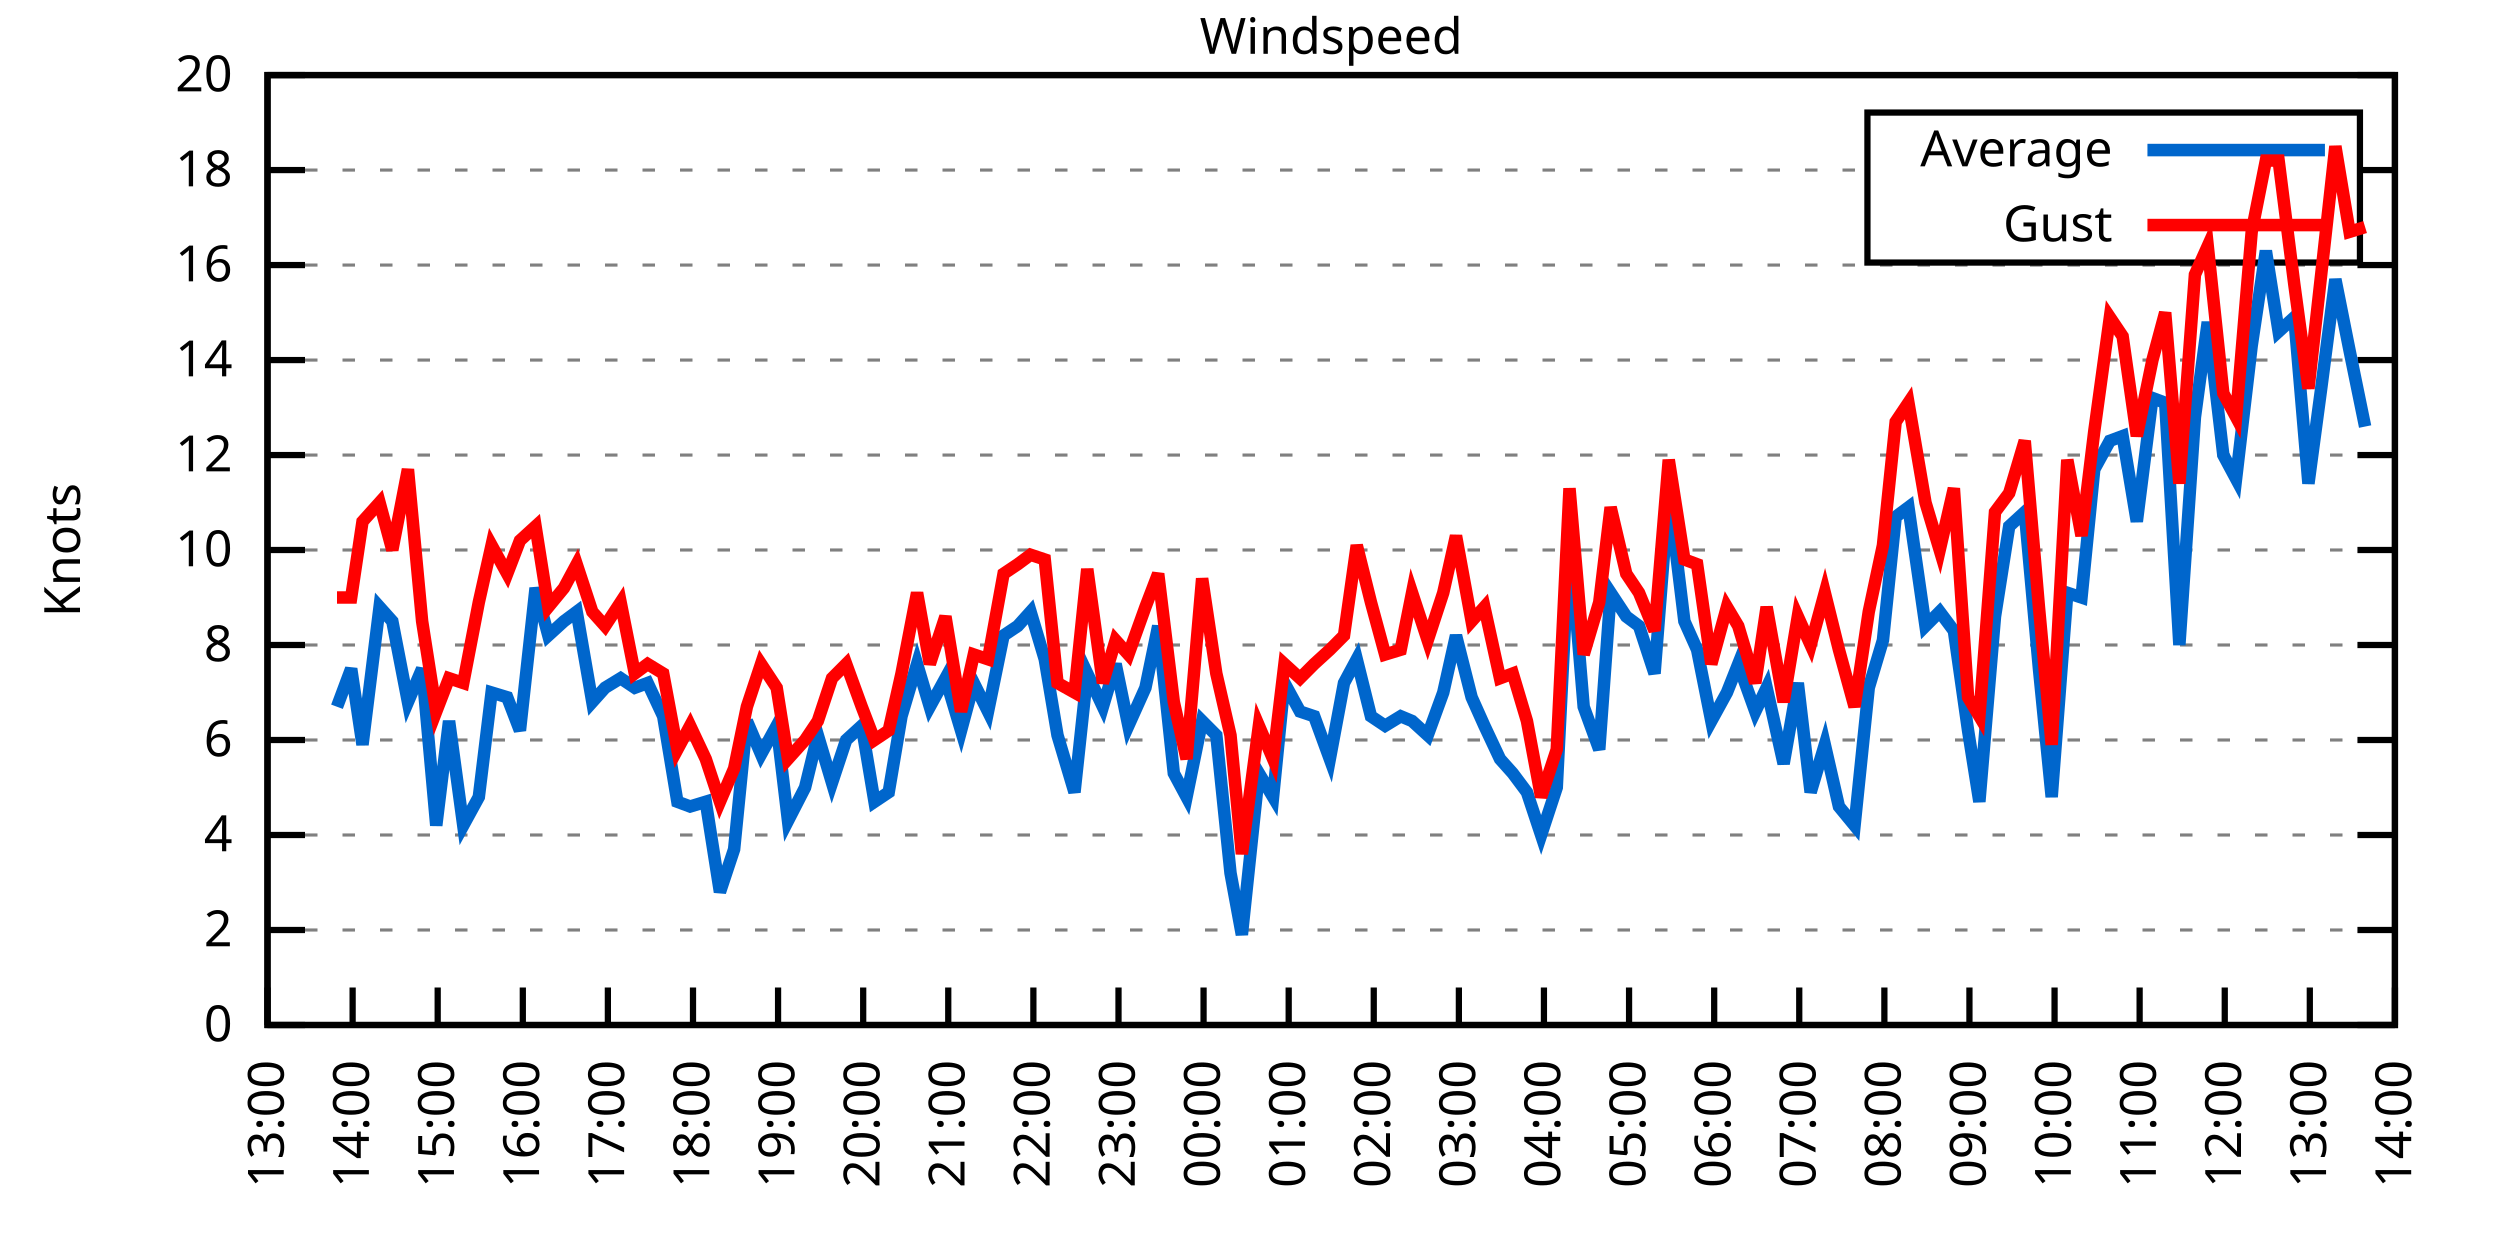
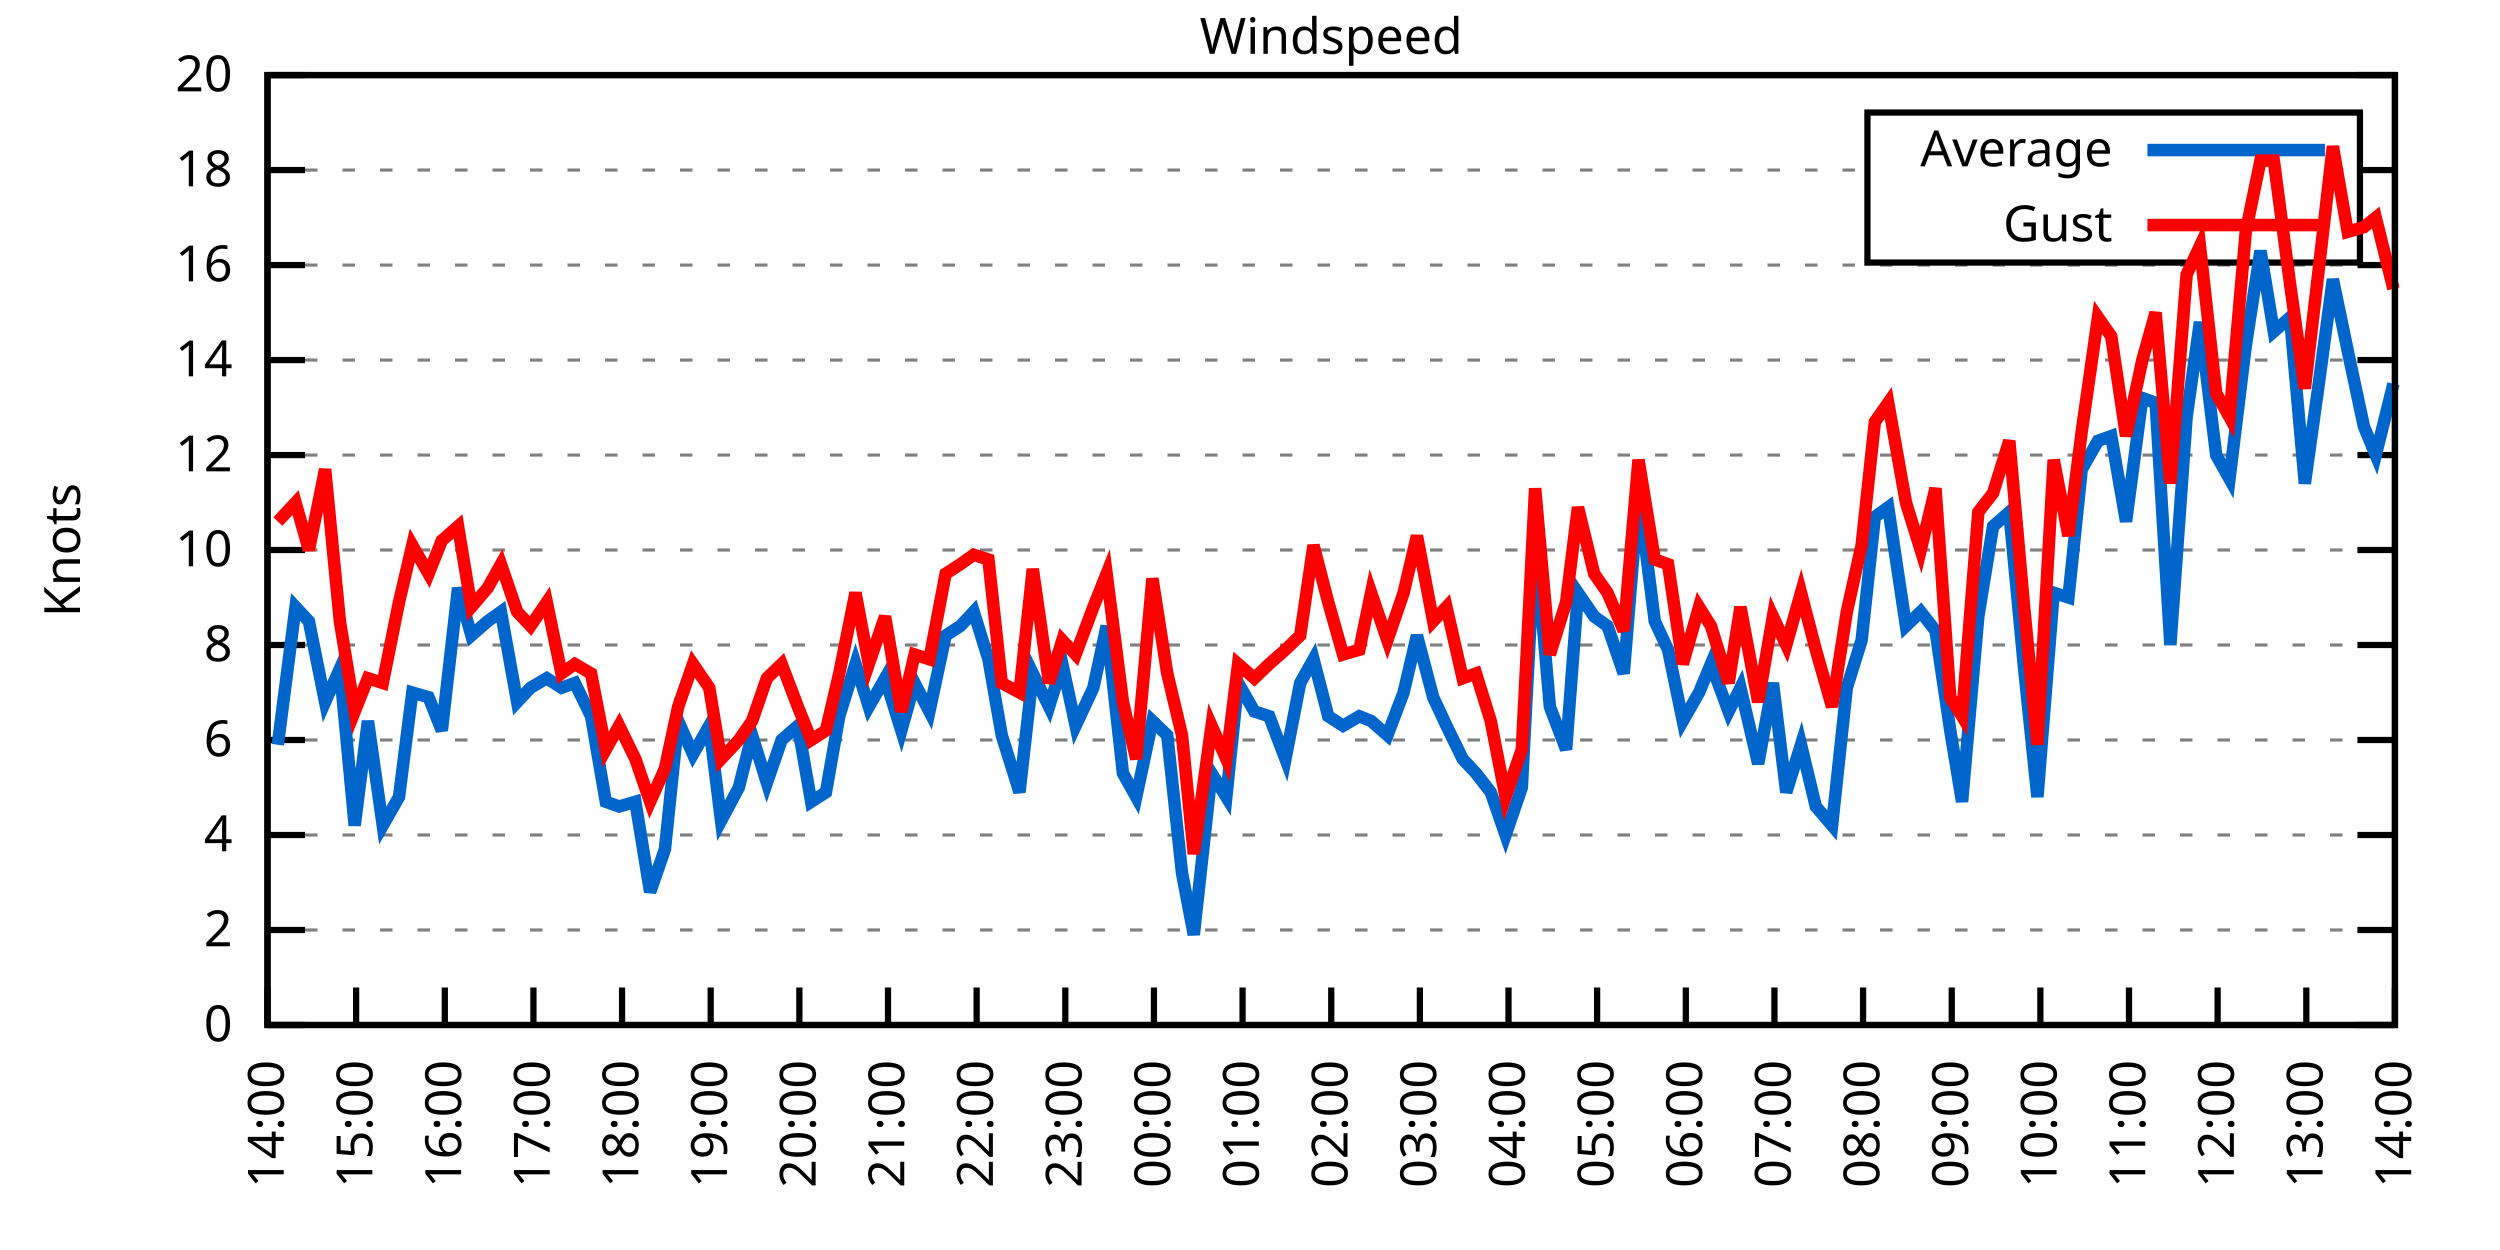
<svg xmlns="http://www.w3.org/2000/svg" xmlns:xlink="http://www.w3.org/1999/xlink" width="400" height="200" viewBox="0 0 400 200">
  <g id="gnuplot_canvas">
    <rect x="0" y="0" width="400" height="200" fill="none" />
    <defs>
      <circle id="gpDot" r="0.5" stroke-width="0.5" stroke="currentColor" />
      <path id="gpPt0" stroke-width="0.333" stroke="currentColor" d="M-1,0 h2 M0,-1 v2" />
      <path id="gpPt1" stroke-width="0.333" stroke="currentColor" d="M-1,-1 L1,1 M1,-1 L-1,1" />
      <path id="gpPt2" stroke-width="0.333" stroke="currentColor" d="M-1,0 L1,0 M0,-1 L0,1 M-1,-1 L1,1 M-1,1 L1,-1" />
      <rect id="gpPt3" stroke-width="0.333" stroke="currentColor" x="-1" y="-1" width="2" height="2" />
      <rect id="gpPt4" stroke-width="0.333" stroke="currentColor" fill="currentColor" x="-1" y="-1" width="2" height="2" />
      <circle id="gpPt5" stroke-width="0.333" stroke="currentColor" cx="0" cy="0" r="1" />
      <use xlink:href="#gpPt5" id="gpPt6" fill="currentColor" stroke="none" />
      <path id="gpPt7" stroke-width="0.333" stroke="currentColor" d="M0,-1.33 L-1.33,0.67 L1.33,0.67 z" />
      <use xlink:href="#gpPt7" id="gpPt8" fill="currentColor" stroke="none" />
      <use xlink:href="#gpPt7" id="gpPt9" stroke="currentColor" transform="rotate(180)" />
      <use xlink:href="#gpPt9" id="gpPt10" fill="currentColor" stroke="none" />
      <use xlink:href="#gpPt3" id="gpPt11" stroke="currentColor" transform="rotate(45)" />
      <use xlink:href="#gpPt11" id="gpPt12" fill="currentColor" stroke="none" />
      <path id="gpPt13" stroke-width="0.333" stroke="currentColor" d="M0,1.330 L1.265,0.411 L0.782,-1.067 L-0.782,-1.076 L-1.265,0.411 z" />
      <use xlink:href="#gpPt13" id="gpPt14" fill="currentColor" stroke="none" />
      <filter id="textbox" filterUnits="objectBoundingBox" x="0" y="0" height="1" width="1">
        <feFlood flood-color="white" flood-opacity="1" result="bgnd" />
        <feComposite in="SourceGraphic" in2="bgnd" operator="atop" />
      </filter>
      <filter id="greybox" filterUnits="objectBoundingBox" x="0" y="0" height="1" width="1">
        <feFlood flood-color="lightgrey" flood-opacity="1" result="grey" />
        <feComposite in="SourceGraphic" in2="grey" operator="atop" />
      </filter>
    </defs>
    <g fill="none" color="white" stroke="currentColor" stroke-width="1.00" stroke-linecap="butt" stroke-linejoin="miter">
</g>
    <g fill="none" color="black" stroke="currentColor" stroke-width="1.00" stroke-linecap="butt" stroke-linejoin="miter">
      <g stroke="none" shape-rendering="crispEdges">
        <polygon fill="rgb(255, 255, 255)" points="42.80,164.00 383.18,164.00 383.18,12.02 42.80,12.02 " />
      </g>
    </g>
    <g fill="none" color="black" stroke="currentColor" stroke-width="1.00" stroke-linecap="butt" stroke-linejoin="miter">
</g>
    <g fill="none" color="black" stroke="black" stroke-width="0.50" stroke-linecap="butt" stroke-linejoin="miter">
</g>
    <g fill="none" color="gray" stroke="currentColor" stroke-width="0.50" stroke-linecap="butt" stroke-linejoin="miter">
      <path stroke="gray" stroke-dasharray="2,4" class="gridline" d="M42.80,164.00 L383.19,164.00  " />
    </g>
    <g fill="none" color="gray" stroke="gray" stroke-width="1.00" stroke-linecap="butt" stroke-linejoin="miter">
</g>
    <g fill="none" color="black" stroke="currentColor" stroke-width="1.00" stroke-linecap="butt" stroke-linejoin="miter">
      <path stroke="black" d="M42.80,164.00 L48.80,164.00 M383.19,164.00 L377.19,164.00  " />
      <g transform="translate(37.20,166.60)" stroke="none" fill="black" font-family="Sans" font-size="8.00" text-anchor="end">
        <text>
          <tspan font-family="Sans"> 0</tspan>
        </text>
      </g>
    </g>
    <g fill="none" color="black" stroke="currentColor" stroke-width="1.00" stroke-linecap="butt" stroke-linejoin="miter">
</g>
    <g fill="none" color="black" stroke="black" stroke-width="0.50" stroke-linecap="butt" stroke-linejoin="miter">
</g>
    <g fill="none" color="gray" stroke="currentColor" stroke-width="0.50" stroke-linecap="butt" stroke-linejoin="miter">
      <path stroke="gray" stroke-dasharray="2,4" class="gridline" d="M42.80,148.80 L383.19,148.80  " />
    </g>
    <g fill="none" color="gray" stroke="gray" stroke-width="1.00" stroke-linecap="butt" stroke-linejoin="miter">
</g>
    <g fill="none" color="black" stroke="currentColor" stroke-width="1.00" stroke-linecap="butt" stroke-linejoin="miter">
      <path stroke="black" d="M42.80,148.80 L48.80,148.80 M383.19,148.80 L377.19,148.80  " />
      <g transform="translate(37.20,151.40)" stroke="none" fill="black" font-family="Sans" font-size="8.00" text-anchor="end">
        <text>
          <tspan font-family="Sans"> 2</tspan>
        </text>
      </g>
    </g>
    <g fill="none" color="black" stroke="currentColor" stroke-width="1.00" stroke-linecap="butt" stroke-linejoin="miter">
</g>
    <g fill="none" color="black" stroke="black" stroke-width="0.50" stroke-linecap="butt" stroke-linejoin="miter">
</g>
    <g fill="none" color="gray" stroke="currentColor" stroke-width="0.50" stroke-linecap="butt" stroke-linejoin="miter">
      <path stroke="gray" stroke-dasharray="2,4" class="gridline" d="M42.80,133.60 L383.19,133.60  " />
    </g>
    <g fill="none" color="gray" stroke="gray" stroke-width="1.00" stroke-linecap="butt" stroke-linejoin="miter">
</g>
    <g fill="none" color="black" stroke="currentColor" stroke-width="1.00" stroke-linecap="butt" stroke-linejoin="miter">
      <path stroke="black" d="M42.80,133.60 L48.80,133.60 M383.19,133.60 L377.19,133.60  " />
      <g transform="translate(37.20,136.20)" stroke="none" fill="black" font-family="Sans" font-size="8.00" text-anchor="end">
        <text>
          <tspan font-family="Sans"> 4</tspan>
        </text>
      </g>
    </g>
    <g fill="none" color="black" stroke="currentColor" stroke-width="1.00" stroke-linecap="butt" stroke-linejoin="miter">
</g>
    <g fill="none" color="black" stroke="black" stroke-width="0.50" stroke-linecap="butt" stroke-linejoin="miter">
</g>
    <g fill="none" color="gray" stroke="currentColor" stroke-width="0.50" stroke-linecap="butt" stroke-linejoin="miter">
      <path stroke="gray" stroke-dasharray="2,4" class="gridline" d="M42.80,118.40 L383.19,118.40  " />
    </g>
    <g fill="none" color="gray" stroke="gray" stroke-width="1.00" stroke-linecap="butt" stroke-linejoin="miter">
</g>
    <g fill="none" color="black" stroke="currentColor" stroke-width="1.00" stroke-linecap="butt" stroke-linejoin="miter">
      <path stroke="black" d="M42.80,118.40 L48.80,118.40 M383.19,118.40 L377.19,118.40  " />
      <g transform="translate(37.20,121.00)" stroke="none" fill="black" font-family="Sans" font-size="8.00" text-anchor="end">
        <text>
          <tspan font-family="Sans"> 6</tspan>
        </text>
      </g>
    </g>
    <g fill="none" color="black" stroke="currentColor" stroke-width="1.00" stroke-linecap="butt" stroke-linejoin="miter">
</g>
    <g fill="none" color="black" stroke="black" stroke-width="0.50" stroke-linecap="butt" stroke-linejoin="miter">
</g>
    <g fill="none" color="gray" stroke="currentColor" stroke-width="0.50" stroke-linecap="butt" stroke-linejoin="miter">
      <path stroke="gray" stroke-dasharray="2,4" class="gridline" d="M42.80,103.20 L383.19,103.20  " />
    </g>
    <g fill="none" color="gray" stroke="gray" stroke-width="1.00" stroke-linecap="butt" stroke-linejoin="miter">
</g>
    <g fill="none" color="black" stroke="currentColor" stroke-width="1.00" stroke-linecap="butt" stroke-linejoin="miter">
      <path stroke="black" d="M42.80,103.20 L48.80,103.20 M383.19,103.20 L377.19,103.20  " />
      <g transform="translate(37.20,105.80)" stroke="none" fill="black" font-family="Sans" font-size="8.00" text-anchor="end">
        <text>
          <tspan font-family="Sans"> 8</tspan>
        </text>
      </g>
    </g>
    <g fill="none" color="black" stroke="currentColor" stroke-width="1.00" stroke-linecap="butt" stroke-linejoin="miter">
</g>
    <g fill="none" color="black" stroke="black" stroke-width="0.50" stroke-linecap="butt" stroke-linejoin="miter">
</g>
    <g fill="none" color="gray" stroke="currentColor" stroke-width="0.50" stroke-linecap="butt" stroke-linejoin="miter">
      <path stroke="gray" stroke-dasharray="2,4" class="gridline" d="M42.80,88.00 L383.19,88.00  " />
    </g>
    <g fill="none" color="gray" stroke="gray" stroke-width="1.00" stroke-linecap="butt" stroke-linejoin="miter">
</g>
    <g fill="none" color="black" stroke="currentColor" stroke-width="1.00" stroke-linecap="butt" stroke-linejoin="miter">
      <path stroke="black" d="M42.80,88.00 L48.80,88.00 M383.19,88.00 L377.19,88.00  " />
      <g transform="translate(37.20,90.60)" stroke="none" fill="black" font-family="Sans" font-size="8.00" text-anchor="end">
        <text>
          <tspan font-family="Sans"> 10</tspan>
        </text>
      </g>
    </g>
    <g fill="none" color="black" stroke="currentColor" stroke-width="1.00" stroke-linecap="butt" stroke-linejoin="miter">
</g>
    <g fill="none" color="black" stroke="black" stroke-width="0.50" stroke-linecap="butt" stroke-linejoin="miter">
</g>
    <g fill="none" color="gray" stroke="currentColor" stroke-width="0.50" stroke-linecap="butt" stroke-linejoin="miter">
      <path stroke="gray" stroke-dasharray="2,4" class="gridline" d="M42.80,72.81 L383.19,72.81  " />
    </g>
    <g fill="none" color="gray" stroke="gray" stroke-width="1.00" stroke-linecap="butt" stroke-linejoin="miter">
</g>
    <g fill="none" color="black" stroke="currentColor" stroke-width="1.00" stroke-linecap="butt" stroke-linejoin="miter">
      <path stroke="black" d="M42.80,72.81 L48.80,72.81 M383.19,72.81 L377.19,72.81  " />
      <g transform="translate(37.20,75.41)" stroke="none" fill="black" font-family="Sans" font-size="8.00" text-anchor="end">
        <text>
          <tspan font-family="Sans"> 12</tspan>
        </text>
      </g>
    </g>
    <g fill="none" color="black" stroke="currentColor" stroke-width="1.00" stroke-linecap="butt" stroke-linejoin="miter">
</g>
    <g fill="none" color="black" stroke="black" stroke-width="0.50" stroke-linecap="butt" stroke-linejoin="miter">
</g>
    <g fill="none" color="gray" stroke="currentColor" stroke-width="0.50" stroke-linecap="butt" stroke-linejoin="miter">
      <path stroke="gray" stroke-dasharray="2,4" class="gridline" d="M42.80,57.61 L383.19,57.61  " />
    </g>
    <g fill="none" color="gray" stroke="gray" stroke-width="1.00" stroke-linecap="butt" stroke-linejoin="miter">
</g>
    <g fill="none" color="black" stroke="currentColor" stroke-width="1.00" stroke-linecap="butt" stroke-linejoin="miter">
      <path stroke="black" d="M42.80,57.61 L48.80,57.61 M383.19,57.61 L377.19,57.61  " />
      <g transform="translate(37.20,60.21)" stroke="none" fill="black" font-family="Sans" font-size="8.00" text-anchor="end">
        <text>
          <tspan font-family="Sans"> 14</tspan>
        </text>
      </g>
    </g>
    <g fill="none" color="black" stroke="currentColor" stroke-width="1.00" stroke-linecap="butt" stroke-linejoin="miter">
</g>
    <g fill="none" color="black" stroke="black" stroke-width="0.50" stroke-linecap="butt" stroke-linejoin="miter">
</g>
    <g fill="none" color="gray" stroke="currentColor" stroke-width="0.50" stroke-linecap="butt" stroke-linejoin="miter">
      <path stroke="gray" stroke-dasharray="2,4" class="gridline" d="M42.80,42.41 L383.19,42.41  " />
    </g>
    <g fill="none" color="gray" stroke="gray" stroke-width="1.00" stroke-linecap="butt" stroke-linejoin="miter">
</g>
    <g fill="none" color="black" stroke="currentColor" stroke-width="1.00" stroke-linecap="butt" stroke-linejoin="miter">
      <path stroke="black" d="M42.80,42.41 L48.80,42.41 M383.19,42.41 L377.19,42.41  " />
      <g transform="translate(37.20,45.01)" stroke="none" fill="black" font-family="Sans" font-size="8.00" text-anchor="end">
        <text>
          <tspan font-family="Sans"> 16</tspan>
        </text>
      </g>
    </g>
    <g fill="none" color="black" stroke="currentColor" stroke-width="1.00" stroke-linecap="butt" stroke-linejoin="miter">
</g>
    <g fill="none" color="black" stroke="black" stroke-width="0.50" stroke-linecap="butt" stroke-linejoin="miter">
</g>
    <g fill="none" color="gray" stroke="currentColor" stroke-width="0.50" stroke-linecap="butt" stroke-linejoin="miter">
      <path stroke="gray" stroke-dasharray="2,4" class="gridline" d="M42.80,27.21 L298.79,27.21 M377.59,27.21 L383.19,27.21  " />
    </g>
    <g fill="none" color="gray" stroke="gray" stroke-width="1.00" stroke-linecap="butt" stroke-linejoin="miter">
</g>
    <g fill="none" color="black" stroke="currentColor" stroke-width="1.00" stroke-linecap="butt" stroke-linejoin="miter">
      <path stroke="black" d="M42.80,27.21 L48.80,27.21 M383.19,27.21 L377.19,27.21  " />
      <g transform="translate(37.20,29.81)" stroke="none" fill="black" font-family="Sans" font-size="8.00" text-anchor="end">
        <text>
          <tspan font-family="Sans"> 18</tspan>
        </text>
      </g>
    </g>
    <g fill="none" color="black" stroke="currentColor" stroke-width="1.00" stroke-linecap="butt" stroke-linejoin="miter">
</g>
    <g fill="none" color="black" stroke="black" stroke-width="0.50" stroke-linecap="butt" stroke-linejoin="miter">
</g>
    <g fill="none" color="gray" stroke="currentColor" stroke-width="0.50" stroke-linecap="butt" stroke-linejoin="miter">
      <path stroke="gray" stroke-dasharray="2,4" class="gridline" d="M42.80,12.01 L383.19,12.01  " />
    </g>
    <g fill="none" color="gray" stroke="gray" stroke-width="1.00" stroke-linecap="butt" stroke-linejoin="miter">
</g>
    <g fill="none" color="black" stroke="currentColor" stroke-width="1.00" stroke-linecap="butt" stroke-linejoin="miter">
      <path stroke="black" d="M42.80,12.01 L48.80,12.01 M383.19,12.01 L377.19,12.01  " />
      <g transform="translate(37.20,14.61)" stroke="none" fill="black" font-family="Sans" font-size="8.00" text-anchor="end">
        <text>
          <tspan font-family="Sans"> 20</tspan>
        </text>
      </g>
    </g>
    <g fill="none" color="black" stroke="currentColor" stroke-width="1.00" stroke-linecap="butt" stroke-linejoin="miter">
      <path stroke="black" d="M42.80,164.00 L42.80,158.00  " />
      <g transform="translate(45.40,169.60) rotate(270.00)" stroke="none" fill="black" font-family="Sans" font-size="8.00" text-anchor="end">
        <text>
-           <tspan font-family="Sans">13:00</tspan>
-         </text>
-       </g>
-     </g>
-     <g fill="none" color="black" stroke="currentColor" stroke-width="1.00" stroke-linecap="butt" stroke-linejoin="miter">
-       <path stroke="black" d="M56.42,164.00 L56.42,158.00  " />
-       <g transform="translate(59.02,169.60) rotate(270.00)" stroke="none" fill="black" font-family="Sans" font-size="8.00" text-anchor="end">
-         <text>
          <tspan font-family="Sans">14:00</tspan>
        </text>
      </g>
    </g>
    <g fill="none" color="black" stroke="currentColor" stroke-width="1.00" stroke-linecap="butt" stroke-linejoin="miter">
-       <path stroke="black" d="M70.03,164.00 L70.03,158.00  " />
-       <g transform="translate(72.63,169.60) rotate(270.00)" stroke="none" fill="black" font-family="Sans" font-size="8.00" text-anchor="end">
+       <path stroke="black" d="M56.98,164.00 L56.98,158.00  " />
+       <g transform="translate(59.58,169.60) rotate(270.00)" stroke="none" fill="black" font-family="Sans" font-size="8.00" text-anchor="end">
        <text>
          <tspan font-family="Sans">15:00</tspan>
        </text>
      </g>
    </g>
    <g fill="none" color="black" stroke="currentColor" stroke-width="1.00" stroke-linecap="butt" stroke-linejoin="miter">
-       <path stroke="black" d="M83.65,164.00 L83.65,158.00  " />
-       <g transform="translate(86.25,169.60) rotate(270.00)" stroke="none" fill="black" font-family="Sans" font-size="8.00" text-anchor="end">
+       <path stroke="black" d="M71.17,164.00 L71.17,158.00  " />
+       <g transform="translate(73.77,169.60) rotate(270.00)" stroke="none" fill="black" font-family="Sans" font-size="8.00" text-anchor="end">
        <text>
          <tspan font-family="Sans">16:00</tspan>
        </text>
      </g>
    </g>
    <g fill="none" color="black" stroke="currentColor" stroke-width="1.00" stroke-linecap="butt" stroke-linejoin="miter">
-       <path stroke="black" d="M97.26,164.00 L97.26,158.00  " />
-       <g transform="translate(99.86,169.60) rotate(270.00)" stroke="none" fill="black" font-family="Sans" font-size="8.00" text-anchor="end">
+       <path stroke="black" d="M85.35,164.00 L85.35,158.00  " />
+       <g transform="translate(87.95,169.60) rotate(270.00)" stroke="none" fill="black" font-family="Sans" font-size="8.00" text-anchor="end">
        <text>
          <tspan font-family="Sans">17:00</tspan>
        </text>
      </g>
    </g>
    <g fill="none" color="black" stroke="currentColor" stroke-width="1.00" stroke-linecap="butt" stroke-linejoin="miter">
-       <path stroke="black" d="M110.88,164.00 L110.88,158.00  " />
-       <g transform="translate(113.48,169.60) rotate(270.00)" stroke="none" fill="black" font-family="Sans" font-size="8.00" text-anchor="end">
+       <path stroke="black" d="M99.53,164.00 L99.53,158.00  " />
+       <g transform="translate(102.13,169.60) rotate(270.00)" stroke="none" fill="black" font-family="Sans" font-size="8.00" text-anchor="end">
        <text>
          <tspan font-family="Sans">18:00</tspan>
        </text>
      </g>
    </g>
    <g fill="none" color="black" stroke="currentColor" stroke-width="1.00" stroke-linecap="butt" stroke-linejoin="miter">
-       <path stroke="black" d="M124.49,164.00 L124.49,158.00  " />
-       <g transform="translate(127.09,169.60) rotate(270.00)" stroke="none" fill="black" font-family="Sans" font-size="8.00" text-anchor="end">
+       <path stroke="black" d="M113.71,164.00 L113.71,158.00  " />
+       <g transform="translate(116.31,169.60) rotate(270.00)" stroke="none" fill="black" font-family="Sans" font-size="8.00" text-anchor="end">
        <text>
          <tspan font-family="Sans">19:00</tspan>
        </text>
      </g>
    </g>
    <g fill="none" color="black" stroke="currentColor" stroke-width="1.00" stroke-linecap="butt" stroke-linejoin="miter">
-       <path stroke="black" d="M138.11,164.00 L138.11,158.00  " />
-       <g transform="translate(140.71,169.60) rotate(270.00)" stroke="none" fill="black" font-family="Sans" font-size="8.00" text-anchor="end">
+       <path stroke="black" d="M127.90,164.00 L127.90,158.00  " />
+       <g transform="translate(130.50,169.60) rotate(270.00)" stroke="none" fill="black" font-family="Sans" font-size="8.00" text-anchor="end">
        <text>
          <tspan font-family="Sans">20:00</tspan>
        </text>
      </g>
    </g>
    <g fill="none" color="black" stroke="currentColor" stroke-width="1.00" stroke-linecap="butt" stroke-linejoin="miter">
-       <path stroke="black" d="M151.72,164.00 L151.72,158.00  " />
-       <g transform="translate(154.32,169.60) rotate(270.00)" stroke="none" fill="black" font-family="Sans" font-size="8.00" text-anchor="end">
+       <path stroke="black" d="M142.08,164.00 L142.08,158.00  " />
+       <g transform="translate(144.68,169.60) rotate(270.00)" stroke="none" fill="black" font-family="Sans" font-size="8.00" text-anchor="end">
        <text>
          <tspan font-family="Sans">21:00</tspan>
        </text>
      </g>
    </g>
    <g fill="none" color="black" stroke="currentColor" stroke-width="1.00" stroke-linecap="butt" stroke-linejoin="miter">
-       <path stroke="black" d="M165.34,164.00 L165.34,158.00  " />
-       <g transform="translate(167.94,169.60) rotate(270.00)" stroke="none" fill="black" font-family="Sans" font-size="8.00" text-anchor="end">
+       <path stroke="black" d="M156.26,164.00 L156.26,158.00  " />
+       <g transform="translate(158.86,169.60) rotate(270.00)" stroke="none" fill="black" font-family="Sans" font-size="8.00" text-anchor="end">
        <text>
          <tspan font-family="Sans">22:00</tspan>
        </text>
      </g>
    </g>
    <g fill="none" color="black" stroke="currentColor" stroke-width="1.00" stroke-linecap="butt" stroke-linejoin="miter">
-       <path stroke="black" d="M178.96,164.00 L178.96,158.00  " />
-       <g transform="translate(181.56,169.60) rotate(270.00)" stroke="none" fill="black" font-family="Sans" font-size="8.00" text-anchor="end">
+       <path stroke="black" d="M170.45,164.00 L170.45,158.00  " />
+       <g transform="translate(173.05,169.60) rotate(270.00)" stroke="none" fill="black" font-family="Sans" font-size="8.00" text-anchor="end">
        <text>
          <tspan font-family="Sans">23:00</tspan>
        </text>
      </g>
    </g>
    <g fill="none" color="black" stroke="currentColor" stroke-width="1.00" stroke-linecap="butt" stroke-linejoin="miter">
-       <path stroke="black" d="M192.57,164.00 L192.57,158.00  " />
-       <g transform="translate(195.17,169.60) rotate(270.00)" stroke="none" fill="black" font-family="Sans" font-size="8.00" text-anchor="end">
+       <path stroke="black" d="M184.63,164.00 L184.63,158.00  " />
+       <g transform="translate(187.23,169.60) rotate(270.00)" stroke="none" fill="black" font-family="Sans" font-size="8.00" text-anchor="end">
        <text>
          <tspan font-family="Sans">00:00</tspan>
        </text>
      </g>
    </g>
    <g fill="none" color="black" stroke="currentColor" stroke-width="1.00" stroke-linecap="butt" stroke-linejoin="miter">
-       <path stroke="black" d="M206.19,164.00 L206.19,158.00  " />
-       <g transform="translate(208.79,169.60) rotate(270.00)" stroke="none" fill="black" font-family="Sans" font-size="8.00" text-anchor="end">
+       <path stroke="black" d="M198.81,164.00 L198.81,158.00  " />
+       <g transform="translate(201.41,169.60) rotate(270.00)" stroke="none" fill="black" font-family="Sans" font-size="8.00" text-anchor="end">
        <text>
          <tspan font-family="Sans">01:00</tspan>
        </text>
      </g>
    </g>
    <g fill="none" color="black" stroke="currentColor" stroke-width="1.00" stroke-linecap="butt" stroke-linejoin="miter">
-       <path stroke="black" d="M219.80,164.00 L219.80,158.00  " />
-       <g transform="translate(222.40,169.60) rotate(270.00)" stroke="none" fill="black" font-family="Sans" font-size="8.00" text-anchor="end">
+       <path stroke="black" d="M213.00,164.00 L213.00,158.00  " />
+       <g transform="translate(215.60,169.60) rotate(270.00)" stroke="none" fill="black" font-family="Sans" font-size="8.00" text-anchor="end">
        <text>
          <tspan font-family="Sans">02:00</tspan>
        </text>
      </g>
    </g>
    <g fill="none" color="black" stroke="currentColor" stroke-width="1.00" stroke-linecap="butt" stroke-linejoin="miter">
-       <path stroke="black" d="M233.42,164.00 L233.42,158.00  " />
-       <g transform="translate(236.02,169.60) rotate(270.00)" stroke="none" fill="black" font-family="Sans" font-size="8.00" text-anchor="end">
+       <path stroke="black" d="M227.18,164.00 L227.18,158.00  " />
+       <g transform="translate(229.78,169.60) rotate(270.00)" stroke="none" fill="black" font-family="Sans" font-size="8.00" text-anchor="end">
        <text>
          <tspan font-family="Sans">03:00</tspan>
        </text>
      </g>
    </g>
    <g fill="none" color="black" stroke="currentColor" stroke-width="1.00" stroke-linecap="butt" stroke-linejoin="miter">
-       <path stroke="black" d="M247.03,164.00 L247.03,158.00  " />
-       <g transform="translate(249.63,169.60) rotate(270.00)" stroke="none" fill="black" font-family="Sans" font-size="8.00" text-anchor="end">
+       <path stroke="black" d="M241.36,164.00 L241.36,158.00  " />
+       <g transform="translate(243.96,169.60) rotate(270.00)" stroke="none" fill="black" font-family="Sans" font-size="8.00" text-anchor="end">
        <text>
          <tspan font-family="Sans">04:00</tspan>
        </text>
      </g>
    </g>
    <g fill="none" color="black" stroke="currentColor" stroke-width="1.00" stroke-linecap="butt" stroke-linejoin="miter">
-       <path stroke="black" d="M260.65,164.00 L260.65,158.00  " />
-       <g transform="translate(263.25,169.60) rotate(270.00)" stroke="none" fill="black" font-family="Sans" font-size="8.00" text-anchor="end">
+       <path stroke="black" d="M255.54,164.00 L255.54,158.00  " />
+       <g transform="translate(258.14,169.60) rotate(270.00)" stroke="none" fill="black" font-family="Sans" font-size="8.00" text-anchor="end">
        <text>
          <tspan font-family="Sans">05:00</tspan>
        </text>
      </g>
    </g>
    <g fill="none" color="black" stroke="currentColor" stroke-width="1.00" stroke-linecap="butt" stroke-linejoin="miter">
-       <path stroke="black" d="M274.27,164.00 L274.27,158.00  " />
-       <g transform="translate(276.87,169.60) rotate(270.00)" stroke="none" fill="black" font-family="Sans" font-size="8.00" text-anchor="end">
+       <path stroke="black" d="M269.73,164.00 L269.73,158.00  " />
+       <g transform="translate(272.33,169.60) rotate(270.00)" stroke="none" fill="black" font-family="Sans" font-size="8.00" text-anchor="end">
        <text>
          <tspan font-family="Sans">06:00</tspan>
        </text>
      </g>
    </g>
    <g fill="none" color="black" stroke="currentColor" stroke-width="1.00" stroke-linecap="butt" stroke-linejoin="miter">
-       <path stroke="black" d="M287.88,164.00 L287.88,158.00  " />
-       <g transform="translate(290.48,169.60) rotate(270.00)" stroke="none" fill="black" font-family="Sans" font-size="8.00" text-anchor="end">
+       <path stroke="black" d="M283.91,164.00 L283.91,158.00  " />
+       <g transform="translate(286.51,169.60) rotate(270.00)" stroke="none" fill="black" font-family="Sans" font-size="8.00" text-anchor="end">
        <text>
          <tspan font-family="Sans">07:00</tspan>
        </text>
      </g>
    </g>
    <g fill="none" color="black" stroke="currentColor" stroke-width="1.00" stroke-linecap="butt" stroke-linejoin="miter">
-       <path stroke="black" d="M301.50,164.00 L301.50,158.00  " />
-       <g transform="translate(304.10,169.60) rotate(270.00)" stroke="none" fill="black" font-family="Sans" font-size="8.00" text-anchor="end">
+       <path stroke="black" d="M298.09,164.00 L298.09,158.00  " />
+       <g transform="translate(300.69,169.60) rotate(270.00)" stroke="none" fill="black" font-family="Sans" font-size="8.00" text-anchor="end">
        <text>
          <tspan font-family="Sans">08:00</tspan>
        </text>
      </g>
    </g>
    <g fill="none" color="black" stroke="currentColor" stroke-width="1.00" stroke-linecap="butt" stroke-linejoin="miter">
-       <path stroke="black" d="M315.11,164.00 L315.11,158.00  " />
-       <g transform="translate(317.71,169.60) rotate(270.00)" stroke="none" fill="black" font-family="Sans" font-size="8.00" text-anchor="end">
+       <path stroke="black" d="M312.28,164.00 L312.28,158.00  " />
+       <g transform="translate(314.88,169.60) rotate(270.00)" stroke="none" fill="black" font-family="Sans" font-size="8.00" text-anchor="end">
        <text>
          <tspan font-family="Sans">09:00</tspan>
        </text>
      </g>
    </g>
    <g fill="none" color="black" stroke="currentColor" stroke-width="1.00" stroke-linecap="butt" stroke-linejoin="miter">
-       <path stroke="black" d="M328.73,164.00 L328.73,158.00  " />
-       <g transform="translate(331.33,169.60) rotate(270.00)" stroke="none" fill="black" font-family="Sans" font-size="8.00" text-anchor="end">
+       <path stroke="black" d="M326.46,164.00 L326.46,158.00  " />
+       <g transform="translate(329.06,169.60) rotate(270.00)" stroke="none" fill="black" font-family="Sans" font-size="8.00" text-anchor="end">
        <text>
          <tspan font-family="Sans">10:00</tspan>
        </text>
      </g>
    </g>
    <g fill="none" color="black" stroke="currentColor" stroke-width="1.00" stroke-linecap="butt" stroke-linejoin="miter">
-       <path stroke="black" d="M342.34,164.00 L342.34,158.00  " />
-       <g transform="translate(344.94,169.60) rotate(270.00)" stroke="none" fill="black" font-family="Sans" font-size="8.00" text-anchor="end">
+       <path stroke="black" d="M340.64,164.00 L340.64,158.00  " />
+       <g transform="translate(343.24,169.60) rotate(270.00)" stroke="none" fill="black" font-family="Sans" font-size="8.00" text-anchor="end">
        <text>
          <tspan font-family="Sans">11:00</tspan>
        </text>
      </g>
    </g>
    <g fill="none" color="black" stroke="currentColor" stroke-width="1.00" stroke-linecap="butt" stroke-linejoin="miter">
-       <path stroke="black" d="M355.96,164.00 L355.96,158.00  " />
-       <g transform="translate(358.56,169.60) rotate(270.00)" stroke="none" fill="black" font-family="Sans" font-size="8.00" text-anchor="end">
+       <path stroke="black" d="M354.82,164.00 L354.82,158.00  " />
+       <g transform="translate(357.42,169.60) rotate(270.00)" stroke="none" fill="black" font-family="Sans" font-size="8.00" text-anchor="end">
        <text>
          <tspan font-family="Sans">12:00</tspan>
        </text>
      </g>
    </g>
    <g fill="none" color="black" stroke="currentColor" stroke-width="1.00" stroke-linecap="butt" stroke-linejoin="miter">
-       <path stroke="black" d="M369.57,164.00 L369.57,158.00  " />
-       <g transform="translate(372.17,169.60) rotate(270.00)" stroke="none" fill="black" font-family="Sans" font-size="8.00" text-anchor="end">
+       <path stroke="black" d="M369.01,164.00 L369.01,158.00  " />
+       <g transform="translate(371.61,169.60) rotate(270.00)" stroke="none" fill="black" font-family="Sans" font-size="8.00" text-anchor="end">
        <text>
          <tspan font-family="Sans">13:00</tspan>
        </text>
      </g>
    </g>
    <g fill="none" color="black" stroke="currentColor" stroke-width="1.00" stroke-linecap="butt" stroke-linejoin="miter">
      <path stroke="black" d="M383.19,164.00 L383.19,158.00  " />
      <g transform="translate(385.79,169.60) rotate(270.00)" stroke="none" fill="black" font-family="Sans" font-size="8.00" text-anchor="end">
        <text>
          <tspan font-family="Sans">14:00</tspan>
        </text>
      </g>
    </g>
    <g fill="none" color="black" stroke="currentColor" stroke-width="1.00" stroke-linecap="butt" stroke-linejoin="miter">
</g>
    <g fill="none" color="black" stroke="currentColor" stroke-width="1.00" stroke-linecap="butt" stroke-linejoin="miter">
      <path stroke="black" d="M42.80,12.01 L42.80,164.00 L383.19,164.00 L383.19,12.01 L42.80,12.01 Z  " />
    </g>
    <g fill="none" color="black" stroke="currentColor" stroke-width="1.00" stroke-linecap="butt" stroke-linejoin="miter">
</g>
    <g fill="none" color="black" stroke="currentColor" stroke-width="1.00" stroke-linecap="butt" stroke-linejoin="miter">
      <path stroke="black" d="M298.79,42.01 L298.79,18.01 L377.59,18.01 L377.59,42.01 L298.79,42.01 Z  " />
    </g>
    <g id="Windspeed_plot_1">
      <g fill="none" color="white" stroke="black" stroke-width="2.00" stroke-linecap="butt" stroke-linejoin="miter">
</g>
      <g fill="none" color="black" stroke="currentColor" stroke-width="2.00" stroke-linecap="butt" stroke-linejoin="miter">
        <g transform="translate(337.99,26.61)" stroke="none" fill="black" font-family="Sans" font-size="8.00" text-anchor="end">
          <text>
            <tspan font-family="Sans">Average</tspan>
          </text>
        </g>
      </g>
      <g fill="none" color="black" stroke="currentColor" stroke-width="2.00" stroke-linecap="butt" stroke-linejoin="miter">
-         <path stroke="rgb(  0, 102, 204)" d="M343.59,24.01 L371.99,24.01 M53.92,113.08 L56.19,107.00 L58.00,119.16 L60.73,97.12 L62.77,99.40 L65.27,112.32   L67.54,107.00 L69.80,132.08 L71.85,115.36 L74.12,132.08 L76.61,127.52 L78.65,110.80 L81.15,111.56 L83.19,116.88   L85.69,94.08 L87.73,101.68 L90.23,99.40 L92.27,97.88 L94.77,112.32 L96.81,110.04 L99.30,108.52 L101.57,110.04   L103.62,109.28 L106.11,114.60 L108.38,128.28 L110.42,129.04 L112.92,128.28 L115.19,142.72 L117.46,135.88 L119.50,115.36   L121.77,120.68 L124.27,116.12 L126.08,131.32 L128.81,126.00 L130.85,117.64 L133.12,125.24 L135.39,118.40 L137.88,116.12   L139.92,128.28 L142.19,126.76 L144.24,114.60 L146.73,106.24 L148.77,113.08 L151.27,108.52 L153.77,116.88 L155.81,109.28   L158.08,113.84 L160.57,101.68 L162.84,100.16 L164.89,97.88 L167.16,105.48 L169.20,117.64 L171.92,126.76 L173.96,107.76   L176.46,113.08 L178.50,106.24 L180.54,116.12 L183.27,110.04 L185.31,100.16 L187.81,123.72 L189.85,127.52 L192.34,115.36   L194.61,117.64 L196.88,139.68 L198.70,149.56 L201.42,123.72 L203.69,127.52 L205.51,109.28 L208.00,113.84 L210.27,114.60   L212.77,121.44 L215.04,109.28 L217.08,105.48 L219.35,114.60 L221.62,116.12 L224.11,114.60 L225.93,115.36 L228.43,117.64   L230.92,110.80 L232.96,101.68 L235.46,111.56 L237.50,116.12 L240.00,121.44 L242.04,123.72 L244.31,126.76 L246.58,133.60   L249.08,126.00 L251.12,85.73 L253.39,113.08 L255.88,119.92 L257.70,94.84 L260.20,98.64 L262.24,100.16 L264.73,107.76   L267.00,78.89 L269.50,99.40 L271.54,103.96 L273.81,115.36 L276.31,110.80 L278.12,106.24 L280.85,113.84 L282.66,110.04   L285.38,122.20 L287.65,109.28 L289.70,126.76 L291.97,119.16 L294.23,129.04 L296.73,132.08 L299.00,110.04 L301.27,102.44   L303.31,82.69 L305.35,81.17 L308.08,100.16 L310.35,97.88 L312.62,100.92 L314.89,116.88 L316.70,128.28 L319.20,98.64   L321.47,84.21 L323.96,81.93 L326.23,107.00 L328.27,127.52 L330.77,94.84 L333.04,95.60 L335.08,75.09 L337.58,70.53   L339.62,69.77 L341.89,83.45 L344.39,63.69 L346.43,64.45 L348.70,103.20 L351.19,66.73 L353.24,51.53 L355.73,72.81   L357.77,76.61 L360.27,55.33 L362.54,40.13 L364.58,53.05 L367.08,50.77 L369.35,77.37 L371.39,62.17 L373.66,44.69   L375.93,56.09 L378.42,68.25  " />
+         <path stroke="rgb(  0, 102, 204)" d="M343.59,24.01 L371.99,24.01 M44.45,119.16 L47.29,97.12 L49.42,99.40 L52.02,112.32 L54.38,107.00 L56.75,132.08   L58.87,115.36 L61.24,132.08 L63.84,127.52 L65.97,110.80 L68.57,111.56 L70.69,116.88 L73.29,94.08 L75.42,101.68   L78.02,99.40 L80.15,97.88 L82.75,112.32 L84.88,110.04 L87.48,108.52 L89.84,110.04 L91.97,109.28 L94.57,114.60   L96.93,128.28 L99.06,129.04 L101.66,128.28 L104.02,142.72 L106.39,135.88 L108.51,115.36 L110.88,120.68 L113.48,116.12   L115.37,131.32 L118.21,126.00 L120.33,117.64 L122.70,125.24 L125.06,118.40 L127.66,116.12 L129.79,128.28 L132.15,126.76   L134.28,114.60 L136.88,106.24 L139.01,113.08 L141.61,108.52 L144.21,116.88 L146.34,109.28 L148.70,113.84 L151.30,101.68   L153.66,100.16 L155.79,97.88 L158.15,105.48 L160.28,117.64 L163.12,126.76 L165.25,107.76 L167.85,113.08 L169.97,106.24   L172.10,116.12 L174.94,110.04 L177.06,100.16 L179.67,123.72 L181.79,127.52 L184.39,115.36 L186.76,117.64 L189.12,139.68   L191.01,149.56 L193.85,123.72 L196.21,127.52 L198.10,109.28 L200.70,113.84 L203.07,114.60 L205.67,121.44 L208.03,109.28   L210.16,105.48 L212.52,114.60 L214.89,116.12 L217.49,114.60 L219.38,115.36 L221.98,117.64 L224.58,110.80 L226.71,101.68   L229.31,111.56 L231.43,116.12 L234.03,121.44 L236.16,123.72 L238.52,126.76 L240.89,133.60 L243.49,126.00 L245.62,85.73   L247.98,113.08 L250.58,119.92 L252.47,94.84 L255.07,98.64 L257.20,100.16 L259.80,107.76 L262.16,78.89 L264.76,99.40   L266.89,103.96 L269.25,115.36 L271.85,110.80 L273.75,106.24 L276.58,113.84 L278.47,110.04 L281.31,122.20 L283.67,109.28   L285.80,126.76 L288.16,119.16 L290.53,129.04 L293.13,132.08 L295.49,110.04 L297.86,102.44 L299.98,82.69 L302.11,81.17   L304.95,100.16 L307.31,97.88 L309.68,100.92 L312.04,116.88 L313.93,128.28 L316.53,98.64 L318.89,84.21 L321.49,81.93   L323.86,107.00 L325.99,127.52 L328.59,94.84 L330.95,95.60 L333.08,75.09 L335.68,70.53 L337.80,69.77 L340.17,83.45   L342.77,63.69 L344.90,64.45 L347.26,103.20 L349.86,66.73 L351.99,51.53 L354.59,72.81 L356.72,76.61 L359.32,55.33   L361.68,40.13 L363.81,53.05 L366.41,50.77 L368.77,77.37 L370.90,62.17 L373.26,44.69 L375.63,56.09 L378.23,68.25   L380.12,72.81 L382.95,61.41  " />
      </g>
    </g>
    <g id="Windspeed_plot_2">
      <g fill="none" color="black" stroke="currentColor" stroke-width="2.00" stroke-linecap="butt" stroke-linejoin="miter">
        <g transform="translate(337.99,38.61)" stroke="none" fill="black" font-family="Sans" font-size="8.00" text-anchor="end">
          <text>
            <tspan font-family="Sans">Gust</tspan>
          </text>
        </g>
      </g>
      <g fill="none" color="black" stroke="currentColor" stroke-width="2.00" stroke-linecap="butt" stroke-linejoin="miter">
-         <path stroke="rgb(255,   0,   0)" d="M343.59,36.01 L371.99,36.01 M53.92,95.60 L56.19,95.60 L58.00,83.45 L60.73,80.41 L62.77,88.00 L65.27,75.09   L67.54,99.40 L69.80,113.84 L71.85,108.52 L74.12,109.28 L76.61,96.36 L78.65,87.25 L81.15,91.80 L83.19,86.49   L85.69,84.21 L87.73,97.12 L90.23,94.08 L92.27,90.28 L94.77,97.88 L96.81,100.16 L99.30,96.36 L101.57,107.76   L103.62,106.24 L106.11,107.76 L108.38,119.92 L110.42,116.12 L112.92,121.44 L115.19,128.28 L117.46,122.96 L119.50,113.08   L121.77,106.24 L124.27,110.04 L126.08,121.44 L128.81,118.40 L130.85,115.36 L133.12,108.52 L135.39,106.24 L137.88,113.08   L139.92,118.40 L142.19,116.88 L144.24,107.76 L146.73,94.84 L148.77,106.24 L151.27,98.64 L153.77,113.84 L155.81,104.72   L158.08,105.48 L160.57,91.80 L162.84,90.28 L164.89,88.76 L167.16,89.52 L169.20,109.28 L171.92,110.80 L173.96,91.04   L176.46,109.28 L178.50,102.44 L180.54,104.72 L183.27,97.12 L185.31,91.80 L187.81,112.32 L189.85,121.44 L192.34,92.56   L194.61,107.76 L196.88,117.64 L198.70,136.64 L201.42,116.12 L203.69,121.44 L205.51,106.24 L208.00,108.52 L210.27,106.24   L212.77,103.96 L215.04,101.68 L217.08,87.25 L219.35,96.36 L221.62,104.72 L224.11,103.96 L225.93,94.84 L228.43,102.44   L230.92,94.84 L232.96,85.73 L235.46,99.40 L237.50,97.12 L240.00,108.52 L242.04,107.76 L244.31,115.36 L246.58,127.52   L249.08,119.92 L251.12,78.13 L253.39,104.72 L255.88,96.36 L257.70,81.17 L260.20,91.80 L262.24,94.84 L264.73,100.92   L267.00,73.57 L269.50,89.52 L271.54,90.28 L273.81,106.24 L276.31,97.12 L278.12,100.16 L280.85,109.28 L282.66,97.12   L285.38,112.32 L287.65,98.64 L289.70,103.20 L291.97,94.84 L294.23,103.96 L296.73,113.08 L299.00,97.88 L301.27,87.25   L303.31,67.49 L305.35,64.45 L308.08,80.41 L310.35,88.00 L312.62,78.13 L314.89,111.56 L316.70,114.60 L319.20,81.93   L321.47,78.89 L323.96,70.53 L326.23,97.12 L328.27,119.16 L330.77,73.57 L333.04,85.73 L335.08,69.01 L337.58,50.77   L339.62,53.81 L341.89,69.77 L344.39,57.61 L346.43,50.01 L348.70,77.37 L351.19,43.93 L353.24,39.37 L355.73,62.93   L357.77,66.73 L360.27,37.09 L362.54,25.69 L364.58,25.69 L367.08,45.45 L369.35,62.17 L371.39,43.93 L373.66,23.41   L375.93,37.09 L378.42,36.33  " />
+         <path stroke="rgb(255,   0,   0)" d="M343.59,36.01 L371.99,36.01 M44.45,83.45 L47.29,80.41 L49.42,88.00 L52.02,75.09 L54.38,99.40 L56.75,113.84   L58.87,108.52 L61.24,109.28 L63.84,96.36 L65.97,87.25 L68.57,91.80 L70.69,86.49 L73.29,84.21 L75.42,97.12   L78.02,94.08 L80.15,90.28 L82.75,97.88 L84.88,100.16 L87.48,96.36 L89.84,107.76 L91.97,106.24 L94.57,107.76   L96.93,119.92 L99.06,116.12 L101.66,121.44 L104.02,128.28 L106.39,122.96 L108.51,113.08 L110.88,106.24 L113.48,110.04   L115.37,121.44 L118.21,118.40 L120.33,115.36 L122.70,108.52 L125.06,106.24 L127.66,113.08 L129.79,118.40 L132.15,116.88   L134.28,107.76 L136.88,94.84 L139.01,106.24 L141.61,98.64 L144.21,113.84 L146.34,104.72 L148.70,105.48 L151.30,91.80   L153.66,90.28 L155.79,88.76 L158.15,89.52 L160.28,109.28 L163.12,110.80 L165.25,91.04 L167.85,109.28 L169.97,102.44   L172.10,104.72 L174.94,97.12 L177.06,91.80 L179.67,112.32 L181.79,121.44 L184.39,92.56 L186.76,107.76 L189.12,117.64   L191.01,136.64 L193.85,116.12 L196.21,121.44 L198.10,106.24 L200.70,108.52 L203.07,106.24 L205.67,103.96 L208.03,101.68   L210.16,87.25 L212.52,96.36 L214.89,104.72 L217.49,103.96 L219.38,94.84 L221.98,102.44 L224.58,94.84 L226.71,85.73   L229.31,99.40 L231.43,97.12 L234.03,108.52 L236.16,107.76 L238.52,115.36 L240.89,127.52 L243.49,119.92 L245.62,78.13   L247.98,104.72 L250.58,96.36 L252.47,81.17 L255.07,91.80 L257.20,94.84 L259.80,100.92 L262.16,73.57 L264.76,89.52   L266.89,90.28 L269.25,106.24 L271.85,97.12 L273.75,100.16 L276.58,109.28 L278.47,97.12 L281.31,112.32 L283.67,98.64   L285.80,103.20 L288.16,94.84 L290.53,103.96 L293.13,113.08 L295.49,97.88 L297.86,87.25 L299.98,67.49 L302.11,64.45   L304.95,80.41 L307.31,88.00 L309.68,78.13 L312.04,111.56 L313.93,114.60 L316.53,81.93 L318.89,78.89 L321.49,70.53   L323.86,97.12 L325.99,119.16 L328.59,73.57 L330.95,85.73 L333.08,69.01 L335.68,50.77 L337.80,53.81 L340.17,69.77   L342.77,57.61 L344.90,50.01 L347.26,77.37 L349.86,43.93 L351.99,39.37 L354.59,62.93 L356.72,66.73 L359.32,37.09   L361.68,25.69 L363.81,25.69 L366.41,45.45 L368.77,62.17 L370.90,43.93 L373.26,23.41 L375.63,37.09 L378.23,36.33   L380.12,34.81 L382.95,46.21  " />
      </g>
    </g>
    <g fill="none" color="black" stroke="currentColor" stroke-width="2.00" stroke-linecap="butt" stroke-linejoin="miter">
</g>
    <g fill="none" color="black" stroke="black" stroke-width="1.00" stroke-linecap="butt" stroke-linejoin="miter">
</g>
    <g fill="none" color="black" stroke="currentColor" stroke-width="1.00" stroke-linecap="butt" stroke-linejoin="miter">
      <path stroke="black" d="M42.80,12.01 L42.80,164.00 L383.19,164.00 L383.19,12.01 L42.80,12.01 Z  " />
      <g transform="translate(12.80,88.01) rotate(270.00)" stroke="none" fill="black" font-family="Sans" font-size="8.00" text-anchor="middle">
        <text>
          <tspan font-family="Sans">Knots</tspan>
        </text>
      </g>
    </g>
    <g fill="none" color="black" stroke="currentColor" stroke-width="1.00" stroke-linecap="butt" stroke-linejoin="miter">
</g>
    <g fill="none" color="black" stroke="currentColor" stroke-width="1.00" stroke-linecap="butt" stroke-linejoin="miter">
      <g transform="translate(212.99,8.61)" stroke="none" fill="black" font-family="Sans" font-size="8.00" text-anchor="middle">
        <text>
          <tspan font-family="Sans">Windspeed</tspan>
        </text>
      </g>
    </g>
    <g fill="none" color="black" stroke="currentColor" stroke-width="1.00" stroke-linecap="butt" stroke-linejoin="miter">
</g>
  </g>
</svg>
